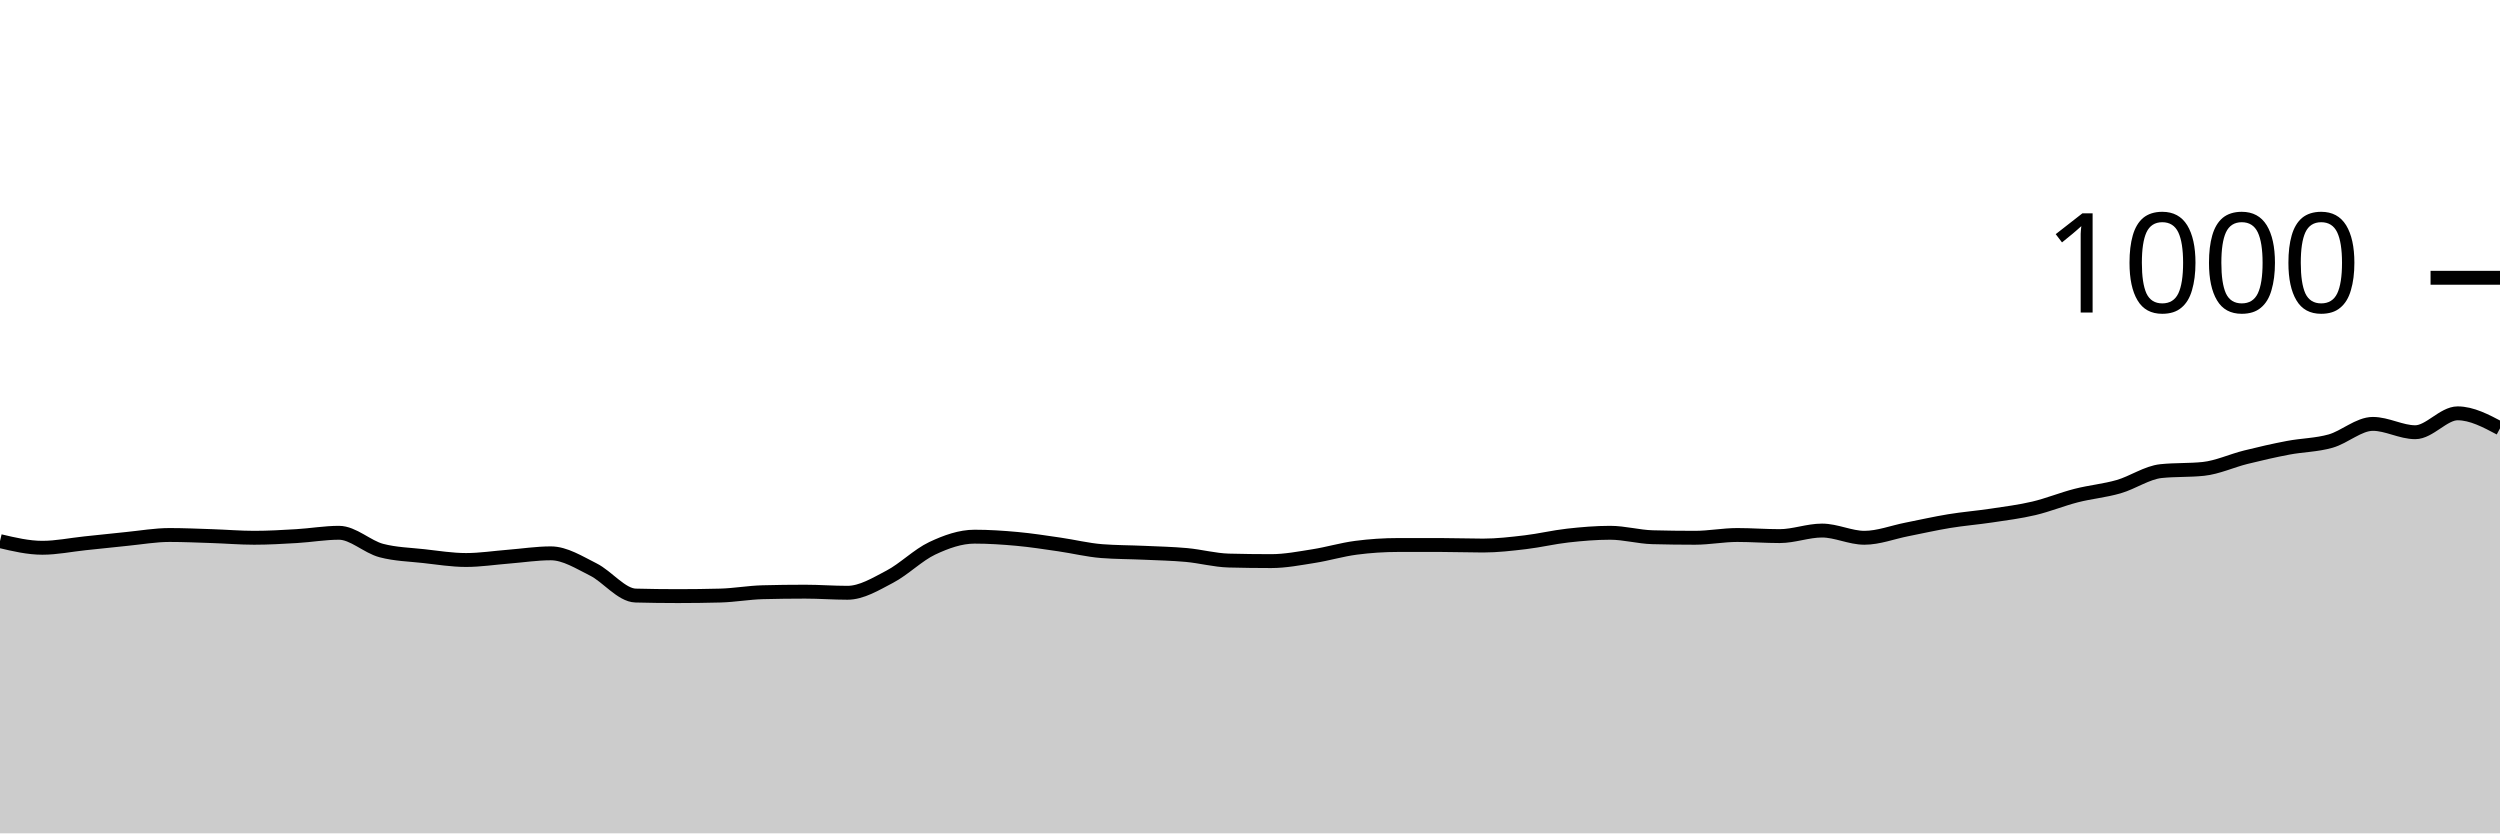
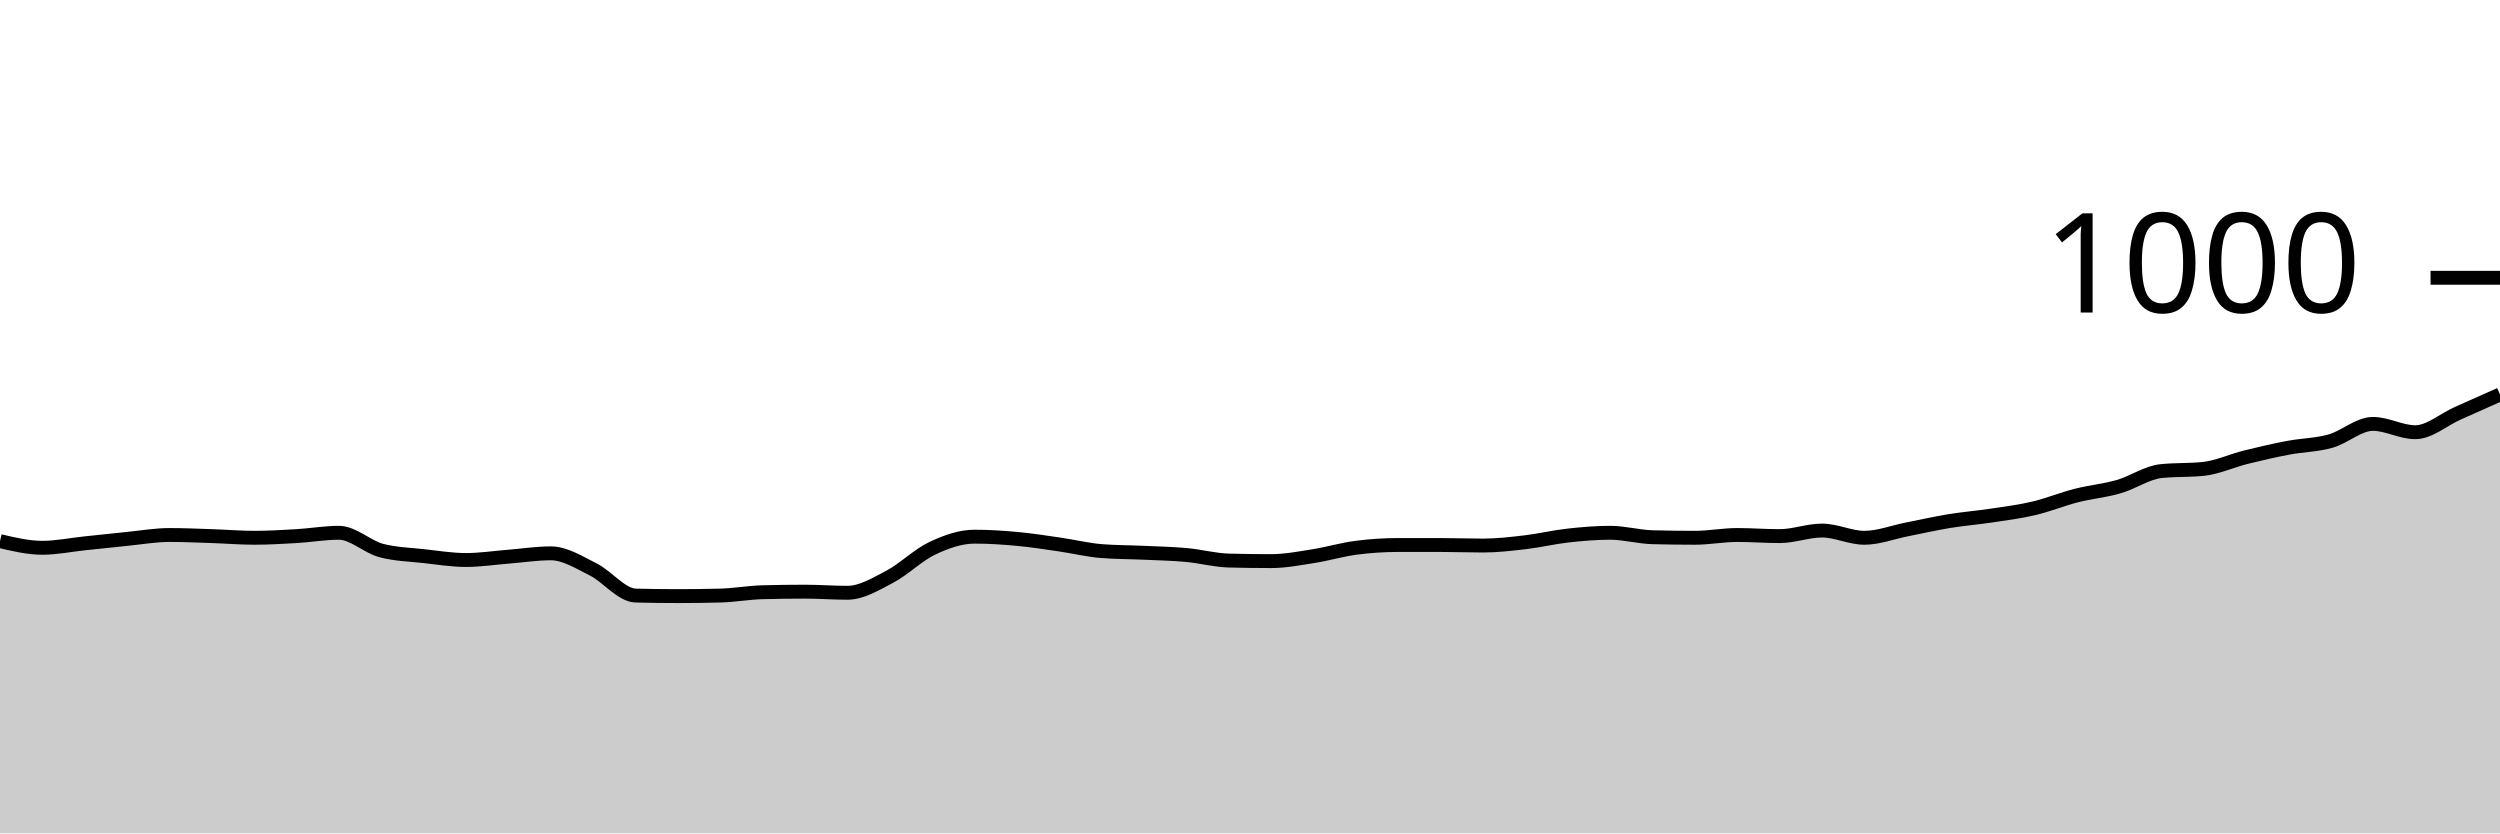
<svg xmlns="http://www.w3.org/2000/svg" viewBox="0 0 180 60">
  <g transform="translate(0,20)">
-     <path class="area" fill="rgba(0, 0, 0, 0.2)" d="M0,18.96C1.017,19.2,2.034,19.44,3.051,19.44C4.068,19.44,5.085,19.227,6.102,19.12C7.119,19.013,8.136,18.9,9.153,18.8C10.169,18.7,11.186,18.52,12.203,18.52C13.22,18.52,14.237,18.567,15.254,18.6C16.271,18.633,17.288,18.72,18.305,18.72C19.322,18.72,20.339,18.66,21.356,18.6C22.373,18.54,23.39,18.36,24.407,18.36C25.424,18.36,26.441,19.373,27.458,19.64C28.475,19.907,29.492,19.927,30.508,20.04C31.525,20.153,32.542,20.32,33.559,20.32C34.576,20.32,35.593,20.16,36.61,20.08C37.627,20,38.644,19.84,39.661,19.84C40.678,19.84,41.695,20.493,42.712,21C43.729,21.507,44.746,22.853,45.763,22.88C46.78,22.907,47.797,22.92,48.814,22.92C49.831,22.92,50.847,22.907,51.864,22.88C52.881,22.853,53.898,22.667,54.915,22.64C55.932,22.613,56.949,22.6,57.966,22.6C58.983,22.6,60,22.68,61.017,22.68C62.034,22.68,63.051,22.053,64.068,21.52C65.085,20.987,66.102,19.96,67.119,19.48C68.136,19,69.153,18.64,70.169,18.64C71.186,18.64,72.203,18.707,73.22,18.8C74.237,18.893,75.254,19.053,76.271,19.2C77.288,19.347,78.305,19.6,79.322,19.68C80.339,19.76,81.356,19.753,82.373,19.8C83.39,19.847,84.407,19.867,85.424,19.96C86.441,20.053,87.458,20.333,88.475,20.36C89.492,20.387,90.508,20.4,91.525,20.4C92.542,20.4,93.559,20.2,94.576,20.04C95.593,19.88,96.61,19.573,97.627,19.44C98.644,19.307,99.661,19.24,100.678,19.24C101.695,19.24,102.712,19.24,103.729,19.24C104.746,19.24,105.763,19.28,106.78,19.28C107.797,19.28,108.814,19.16,109.831,19.04C110.847,18.92,111.864,18.673,112.881,18.56C113.898,18.447,114.915,18.36,115.932,18.36C116.949,18.36,117.966,18.653,118.983,18.68C120,18.707,121.017,18.72,122.034,18.72C123.051,18.72,124.068,18.52,125.085,18.52C126.102,18.52,127.119,18.6,128.136,18.6C129.153,18.6,130.169,18.2,131.186,18.2C132.203,18.2,133.22,18.72,134.237,18.72C135.254,18.72,136.271,18.32,137.288,18.12C138.305,17.92,139.322,17.687,140.339,17.52C141.356,17.353,142.373,17.273,143.39,17.12C144.407,16.967,145.424,16.84,146.441,16.6C147.458,16.36,148.475,15.94,149.492,15.68C150.508,15.42,151.525,15.333,152.542,15.04C153.559,14.747,154.576,14.027,155.593,13.92C156.61,13.813,157.627,13.867,158.644,13.76C159.661,13.653,160.678,13.173,161.695,12.92C162.712,12.667,163.729,12.433,164.746,12.24C165.763,12.047,166.78,12.047,167.797,11.76C168.814,11.473,169.831,10.52,170.847,10.52C171.864,10.52,172.881,11.12,173.898,11.12C174.915,11.12,175.932,9.76,176.949,9.76C177.966,9.76,178.983,10.3,180,10.84L180,40C178.983,40,177.966,40,176.949,40C175.932,40,174.915,40,173.898,40C172.881,40,171.864,40,170.847,40C169.831,40,168.814,40,167.797,40C166.78,40,165.763,40,164.746,40C163.729,40,162.712,40,161.695,40C160.678,40,159.661,40,158.644,40C157.627,40,156.61,40,155.593,40C154.576,40,153.559,40,152.542,40C151.525,40,150.508,40,149.492,40C148.475,40,147.458,40,146.441,40C145.424,40,144.407,40,143.39,40C142.373,40,141.356,40,140.339,40C139.322,40,138.305,40,137.288,40C136.271,40,135.254,40,134.237,40C133.22,40,132.203,40,131.186,40C130.169,40,129.153,40,128.136,40C127.119,40,126.102,40,125.085,40C124.068,40,123.051,40,122.034,40C121.017,40,120,40,118.983,40C117.966,40,116.949,40,115.932,40C114.915,40,113.898,40,112.881,40C111.864,40,110.847,40,109.831,40C108.814,40,107.797,40,106.78,40C105.763,40,104.746,40,103.729,40C102.712,40,101.695,40,100.678,40C99.661,40,98.644,40,97.627,40C96.61,40,95.593,40,94.576,40C93.559,40,92.542,40,91.525,40C90.508,40,89.492,40,88.475,40C87.458,40,86.441,40,85.424,40C84.407,40,83.39,40,82.373,40C81.356,40,80.339,40,79.322,40C78.305,40,77.288,40,76.271,40C75.254,40,74.237,40,73.22,40C72.203,40,71.186,40,70.169,40C69.153,40,68.136,40,67.119,40C66.102,40,65.085,40,64.068,40C63.051,40,62.034,40,61.017,40C60,40,58.983,40,57.966,40C56.949,40,55.932,40,54.915,40C53.898,40,52.881,40,51.864,40C50.847,40,49.831,40,48.814,40C47.797,40,46.78,40,45.763,40C44.746,40,43.729,40,42.712,40C41.695,40,40.678,40,39.661,40C38.644,40,37.627,40,36.61,40C35.593,40,34.576,40,33.559,40C32.542,40,31.525,40,30.508,40C29.492,40,28.475,40,27.458,40C26.441,40,25.424,40,24.407,40C23.39,40,22.373,40,21.356,40C20.339,40,19.322,40,18.305,40C17.288,40,16.271,40,15.254,40C14.237,40,13.22,40,12.203,40C11.186,40,10.169,40,9.153,40C8.136,40,7.119,40,6.102,40C5.085,40,4.068,40,3.051,40C2.034,40,1.017,40,0,40Z" />
-     <path class="line" stroke="black" fill="none" d="M0,18.96C1.017,19.2,2.034,19.44,3.051,19.44C4.068,19.44,5.085,19.227,6.102,19.12C7.119,19.013,8.136,18.9,9.153,18.8C10.169,18.7,11.186,18.52,12.203,18.52C13.22,18.52,14.237,18.567,15.254,18.6C16.271,18.633,17.288,18.72,18.305,18.72C19.322,18.72,20.339,18.66,21.356,18.6C22.373,18.54,23.39,18.36,24.407,18.36C25.424,18.36,26.441,19.373,27.458,19.64C28.475,19.907,29.492,19.927,30.508,20.04C31.525,20.153,32.542,20.32,33.559,20.32C34.576,20.32,35.593,20.16,36.61,20.08C37.627,20,38.644,19.84,39.661,19.84C40.678,19.84,41.695,20.493,42.712,21C43.729,21.507,44.746,22.853,45.763,22.88C46.78,22.907,47.797,22.92,48.814,22.92C49.831,22.92,50.847,22.907,51.864,22.88C52.881,22.853,53.898,22.667,54.915,22.64C55.932,22.613,56.949,22.6,57.966,22.6C58.983,22.6,60,22.68,61.017,22.68C62.034,22.68,63.051,22.053,64.068,21.52C65.085,20.987,66.102,19.96,67.119,19.48C68.136,19,69.153,18.64,70.169,18.64C71.186,18.64,72.203,18.707,73.22,18.8C74.237,18.893,75.254,19.053,76.271,19.2C77.288,19.347,78.305,19.6,79.322,19.68C80.339,19.76,81.356,19.753,82.373,19.8C83.39,19.847,84.407,19.867,85.424,19.96C86.441,20.053,87.458,20.333,88.475,20.36C89.492,20.387,90.508,20.4,91.525,20.4C92.542,20.4,93.559,20.2,94.576,20.04C95.593,19.88,96.61,19.573,97.627,19.44C98.644,19.307,99.661,19.24,100.678,19.24C101.695,19.24,102.712,19.24,103.729,19.24C104.746,19.24,105.763,19.28,106.78,19.28C107.797,19.28,108.814,19.16,109.831,19.04C110.847,18.92,111.864,18.673,112.881,18.56C113.898,18.447,114.915,18.36,115.932,18.36C116.949,18.36,117.966,18.653,118.983,18.68C120,18.707,121.017,18.72,122.034,18.72C123.051,18.72,124.068,18.52,125.085,18.52C126.102,18.52,127.119,18.6,128.136,18.6C129.153,18.6,130.169,18.2,131.186,18.2C132.203,18.2,133.22,18.72,134.237,18.72C135.254,18.72,136.271,18.32,137.288,18.12C138.305,17.92,139.322,17.687,140.339,17.52C141.356,17.353,142.373,17.273,143.39,17.12C144.407,16.967,145.424,16.84,146.441,16.6C147.458,16.36,148.475,15.94,149.492,15.68C150.508,15.42,151.525,15.333,152.542,15.04C153.559,14.747,154.576,14.027,155.593,13.92C156.61,13.813,157.627,13.867,158.644,13.76C159.661,13.653,160.678,13.173,161.695,12.92C162.712,12.667,163.729,12.433,164.746,12.24C165.763,12.047,166.78,12.047,167.797,11.76C168.814,11.473,169.831,10.52,170.847,10.52C171.864,10.52,172.881,11.12,173.898,11.12C174.915,11.12,175.932,9.76,176.949,9.76C177.966,9.76,178.983,10.3,180,10.84" />
+     <path class="area" fill="rgba(0, 0, 0, 0.2)" d="M0,18.96C1.017,19.2,2.034,19.44,3.051,19.44C4.068,19.44,5.085,19.227,6.102,19.12C7.119,19.013,8.136,18.9,9.153,18.8C10.169,18.7,11.186,18.52,12.203,18.52C13.22,18.52,14.237,18.567,15.254,18.6C16.271,18.633,17.288,18.72,18.305,18.72C19.322,18.72,20.339,18.66,21.356,18.6C22.373,18.54,23.39,18.36,24.407,18.36C25.424,18.36,26.441,19.373,27.458,19.64C28.475,19.907,29.492,19.927,30.508,20.04C31.525,20.153,32.542,20.32,33.559,20.32C34.576,20.32,35.593,20.16,36.61,20.08C37.627,20,38.644,19.84,39.661,19.84C40.678,19.84,41.695,20.493,42.712,21C43.729,21.507,44.746,22.853,45.763,22.88C46.78,22.907,47.797,22.92,48.814,22.92C49.831,22.92,50.847,22.907,51.864,22.88C52.881,22.853,53.898,22.667,54.915,22.64C55.932,22.613,56.949,22.6,57.966,22.6C58.983,22.6,60,22.68,61.017,22.68C62.034,22.68,63.051,22.053,64.068,21.52C65.085,20.987,66.102,19.96,67.119,19.48C68.136,19,69.153,18.64,70.169,18.64C71.186,18.64,72.203,18.707,73.22,18.8C74.237,18.893,75.254,19.053,76.271,19.2C77.288,19.347,78.305,19.6,79.322,19.68C80.339,19.76,81.356,19.753,82.373,19.8C83.39,19.847,84.407,19.867,85.424,19.96C86.441,20.053,87.458,20.333,88.475,20.36C89.492,20.387,90.508,20.4,91.525,20.4C92.542,20.4,93.559,20.2,94.576,20.04C95.593,19.88,96.61,19.573,97.627,19.44C98.644,19.307,99.661,19.24,100.678,19.24C101.695,19.24,102.712,19.24,103.729,19.24C104.746,19.24,105.763,19.28,106.78,19.28C107.797,19.28,108.814,19.16,109.831,19.04C110.847,18.92,111.864,18.673,112.881,18.56C113.898,18.447,114.915,18.36,115.932,18.36C116.949,18.36,117.966,18.653,118.983,18.68C120,18.707,121.017,18.72,122.034,18.72C123.051,18.72,124.068,18.52,125.085,18.52C126.102,18.52,127.119,18.6,128.136,18.6C129.153,18.6,130.169,18.2,131.186,18.2C132.203,18.2,133.22,18.72,134.237,18.72C135.254,18.72,136.271,18.32,137.288,18.12C138.305,17.92,139.322,17.687,140.339,17.52C141.356,17.353,142.373,17.273,143.39,17.12C144.407,16.967,145.424,16.84,146.441,16.6C147.458,16.36,148.475,15.94,149.492,15.68C150.508,15.42,151.525,15.333,152.542,15.04C153.559,14.747,154.576,14.027,155.593,13.92C156.61,13.813,157.627,13.867,158.644,13.76C159.661,13.653,160.678,13.173,161.695,12.92C162.712,12.667,163.729,12.433,164.746,12.24C165.763,12.047,166.78,12.047,167.797,11.76C168.814,11.473,169.831,10.52,170.847,10.52C171.864,10.52,172.881,11.12,173.898,11.12C174.915,11.12,175.932,10.213,176.949,9.76C177.966,9.307,178.983,8.853,180,8.4L180,40C178.983,40,177.966,40,176.949,40C175.932,40,174.915,40,173.898,40C172.881,40,171.864,40,170.847,40C169.831,40,168.814,40,167.797,40C166.78,40,165.763,40,164.746,40C163.729,40,162.712,40,161.695,40C160.678,40,159.661,40,158.644,40C157.627,40,156.61,40,155.593,40C154.576,40,153.559,40,152.542,40C151.525,40,150.508,40,149.492,40C148.475,40,147.458,40,146.441,40C145.424,40,144.407,40,143.39,40C142.373,40,141.356,40,140.339,40C139.322,40,138.305,40,137.288,40C136.271,40,135.254,40,134.237,40C133.22,40,132.203,40,131.186,40C130.169,40,129.153,40,128.136,40C127.119,40,126.102,40,125.085,40C124.068,40,123.051,40,122.034,40C121.017,40,120,40,118.983,40C117.966,40,116.949,40,115.932,40C114.915,40,113.898,40,112.881,40C111.864,40,110.847,40,109.831,40C108.814,40,107.797,40,106.78,40C105.763,40,104.746,40,103.729,40C102.712,40,101.695,40,100.678,40C99.661,40,98.644,40,97.627,40C96.61,40,95.593,40,94.576,40C93.559,40,92.542,40,91.525,40C90.508,40,89.492,40,88.475,40C87.458,40,86.441,40,85.424,40C84.407,40,83.39,40,82.373,40C81.356,40,80.339,40,79.322,40C78.305,40,77.288,40,76.271,40C75.254,40,74.237,40,73.22,40C72.203,40,71.186,40,70.169,40C69.153,40,68.136,40,67.119,40C66.102,40,65.085,40,64.068,40C63.051,40,62.034,40,61.017,40C60,40,58.983,40,57.966,40C56.949,40,55.932,40,54.915,40C53.898,40,52.881,40,51.864,40C50.847,40,49.831,40,48.814,40C47.797,40,46.78,40,45.763,40C44.746,40,43.729,40,42.712,40C41.695,40,40.678,40,39.661,40C38.644,40,37.627,40,36.61,40C35.593,40,34.576,40,33.559,40C32.542,40,31.525,40,30.508,40C29.492,40,28.475,40,27.458,40C26.441,40,25.424,40,24.407,40C23.39,40,22.373,40,21.356,40C20.339,40,19.322,40,18.305,40C17.288,40,16.271,40,15.254,40C14.237,40,13.22,40,12.203,40C11.186,40,10.169,40,9.153,40C8.136,40,7.119,40,6.102,40C5.085,40,4.068,40,3.051,40C2.034,40,1.017,40,0,40Z" />
+     <path class="line" stroke="black" fill="none" d="M0,18.96C1.017,19.2,2.034,19.44,3.051,19.44C4.068,19.44,5.085,19.227,6.102,19.12C7.119,19.013,8.136,18.9,9.153,18.8C10.169,18.7,11.186,18.52,12.203,18.52C13.22,18.52,14.237,18.567,15.254,18.6C16.271,18.633,17.288,18.72,18.305,18.72C19.322,18.72,20.339,18.66,21.356,18.6C22.373,18.54,23.39,18.36,24.407,18.36C25.424,18.36,26.441,19.373,27.458,19.64C28.475,19.907,29.492,19.927,30.508,20.04C31.525,20.153,32.542,20.32,33.559,20.32C34.576,20.32,35.593,20.16,36.61,20.08C37.627,20,38.644,19.84,39.661,19.84C40.678,19.84,41.695,20.493,42.712,21C43.729,21.507,44.746,22.853,45.763,22.88C46.78,22.907,47.797,22.92,48.814,22.92C49.831,22.92,50.847,22.907,51.864,22.88C52.881,22.853,53.898,22.667,54.915,22.64C55.932,22.613,56.949,22.6,57.966,22.6C58.983,22.6,60,22.68,61.017,22.68C62.034,22.68,63.051,22.053,64.068,21.52C65.085,20.987,66.102,19.96,67.119,19.48C68.136,19,69.153,18.64,70.169,18.64C71.186,18.64,72.203,18.707,73.22,18.8C74.237,18.893,75.254,19.053,76.271,19.2C77.288,19.347,78.305,19.6,79.322,19.68C80.339,19.76,81.356,19.753,82.373,19.8C83.39,19.847,84.407,19.867,85.424,19.96C86.441,20.053,87.458,20.333,88.475,20.36C89.492,20.387,90.508,20.4,91.525,20.4C92.542,20.4,93.559,20.2,94.576,20.04C95.593,19.88,96.61,19.573,97.627,19.44C98.644,19.307,99.661,19.24,100.678,19.24C101.695,19.24,102.712,19.24,103.729,19.24C104.746,19.24,105.763,19.28,106.78,19.28C107.797,19.28,108.814,19.16,109.831,19.04C110.847,18.92,111.864,18.673,112.881,18.56C113.898,18.447,114.915,18.36,115.932,18.36C116.949,18.36,117.966,18.653,118.983,18.68C120,18.707,121.017,18.72,122.034,18.72C123.051,18.72,124.068,18.52,125.085,18.52C126.102,18.52,127.119,18.6,128.136,18.6C129.153,18.6,130.169,18.2,131.186,18.2C132.203,18.2,133.22,18.72,134.237,18.72C135.254,18.72,136.271,18.32,137.288,18.12C138.305,17.92,139.322,17.687,140.339,17.52C141.356,17.353,142.373,17.273,143.39,17.12C144.407,16.967,145.424,16.84,146.441,16.6C147.458,16.36,148.475,15.94,149.492,15.68C150.508,15.42,151.525,15.333,152.542,15.04C153.559,14.747,154.576,14.027,155.593,13.92C156.61,13.813,157.627,13.867,158.644,13.76C159.661,13.653,160.678,13.173,161.695,12.92C162.712,12.667,163.729,12.433,164.746,12.24C165.763,12.047,166.78,12.047,167.797,11.76C168.814,11.473,169.831,10.52,170.847,10.52C171.864,10.52,172.881,11.12,173.898,11.12C174.915,11.12,175.932,10.213,176.949,9.76C177.966,9.307,178.983,8.853,180,8.4" />
    <path class="axis-ceiling" stroke-width="1" stroke="black" fill="none" d="M175,0L180,0" />
    <text class="axis-ceiling-label" font-family="sans-serif" text-anchor="end" font-size="10px" x="170" y="2.5">1000</text>
  </g>
</svg>
